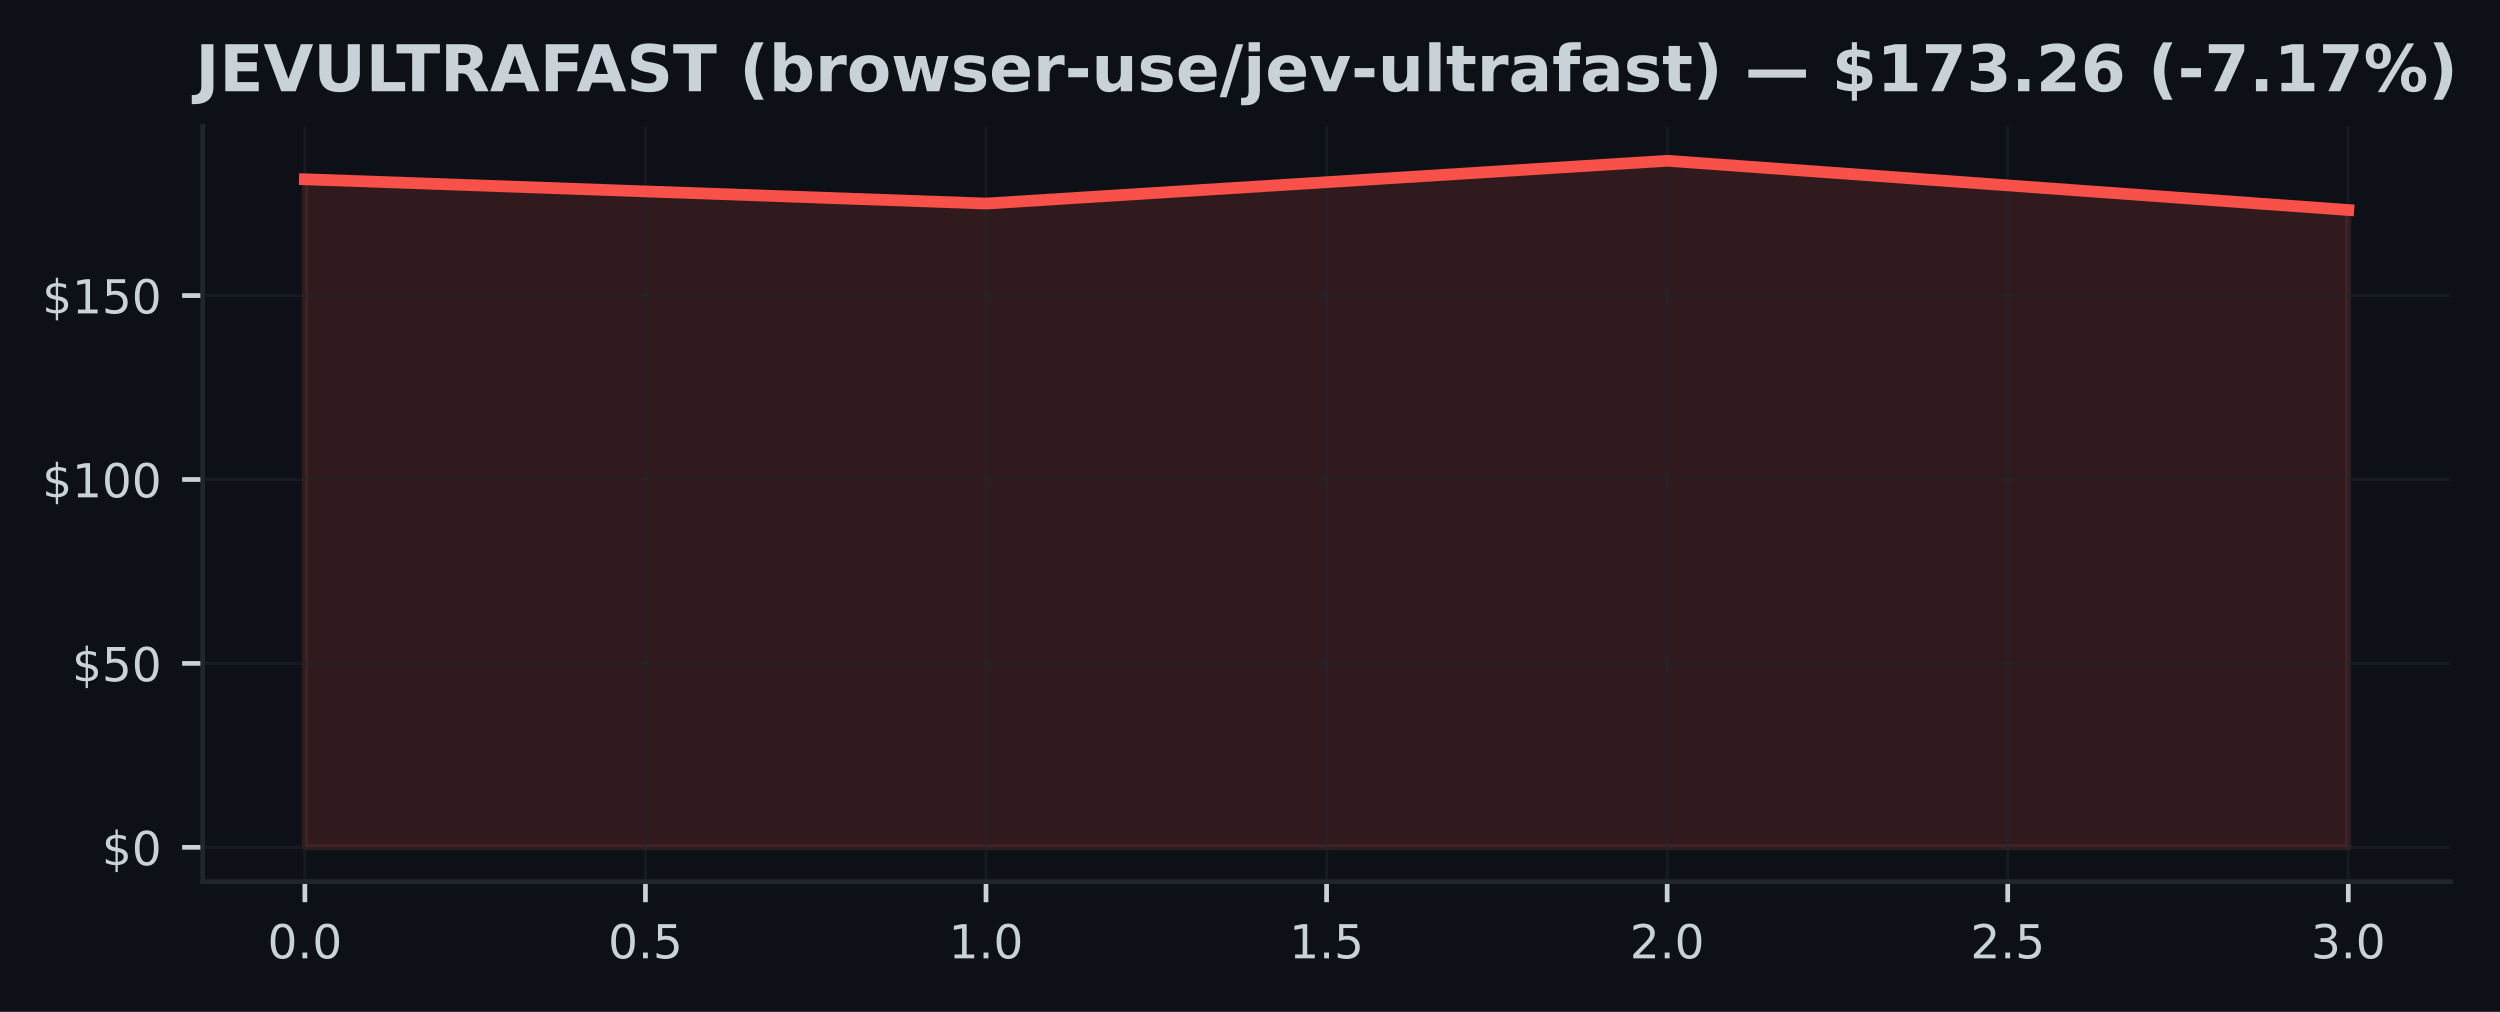
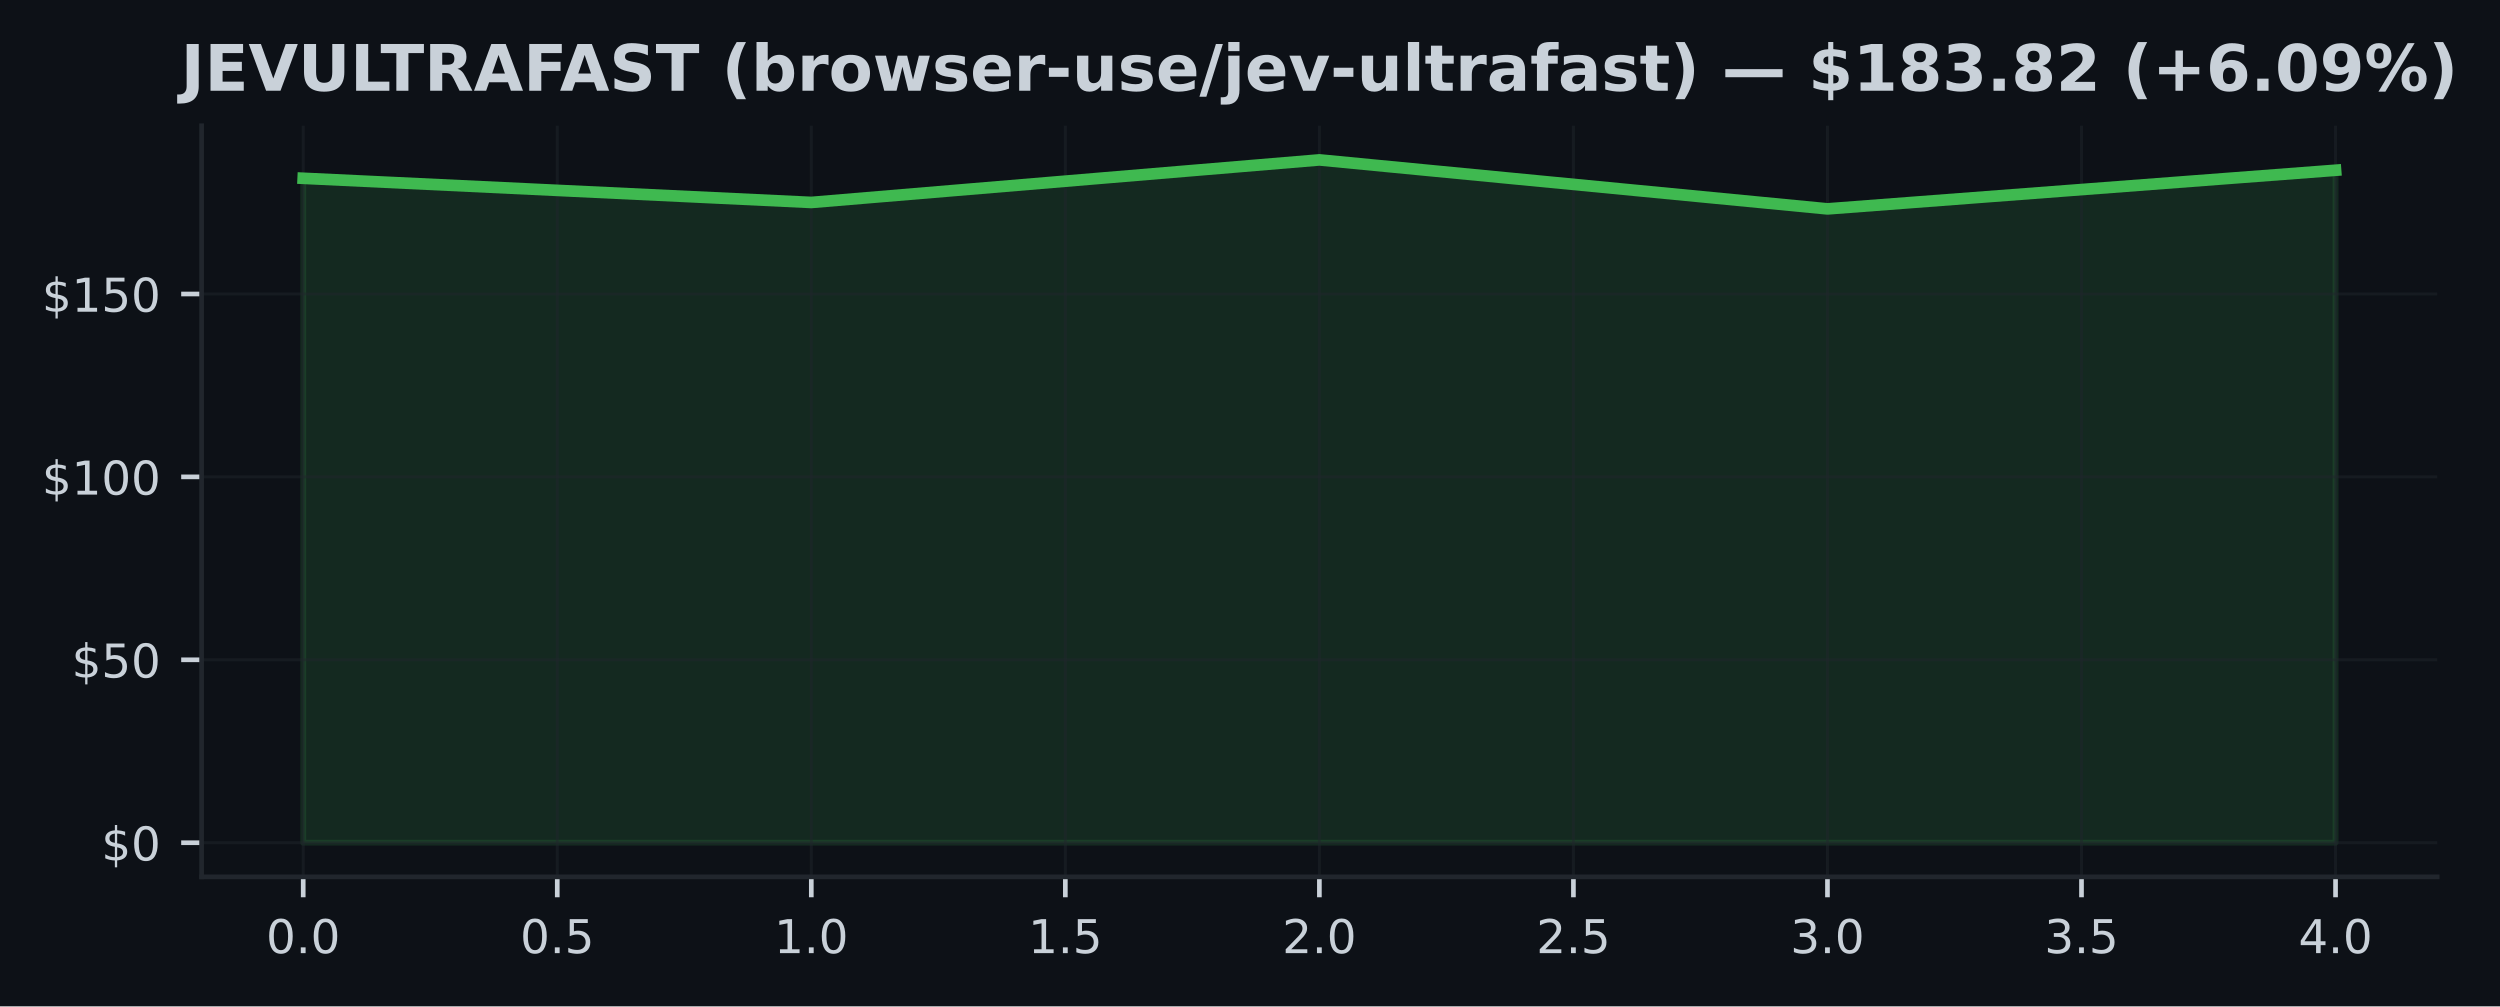
- <svg xmlns="http://www.w3.org/2000/svg" xmlns:xlink="http://www.w3.org/1999/xlink" width="426.246pt" height="172.518pt" viewBox="0 0 426.246 172.518" version="1.1">
+ <svg xmlns="http://www.w3.org/2000/svg" xmlns:xlink="http://www.w3.org/1999/xlink" width="428.572pt" height="172.518pt" viewBox="0 0 428.572 172.518" version="1.1">
  <defs>
    <style type="text/css">*{stroke-linejoin: round; stroke-linecap: butt}</style>
  </defs>
  <g id="figure_1">
    <g id="patch_1">
-       <path d="M 0 172.518  L 426.246 172.518  L 426.246 0  L 0 0  z " style="fill: #0d1117" />
+       <path d="M 0 172.518  L 428.572 172.518  L 428.572 0  L 0 0  z " style="fill: #0d1117" />
    </g>
    <g id="axes_1">
      <g id="patch_2">
        <path d="M 34.56 150.318  L 417.8 150.318  L 417.8 21.558  L 34.56 21.558  z " style="fill: #0d1117" />
      </g>
      <g id="FillBetweenPolyCollection_1">
        <defs>
-           <path id="m078312b87a" d="M 51.98 -28.053  L 51.98 -141.953  L 168.113 -137.814  L 284.247 -145.107  L 400.38 -136.71  L 400.38 -28.053  L 400.38 -28.053  L 284.247 -28.053  L 168.113 -28.053  L 51.98 -28.053  z " style="stroke: #f85149; stroke-opacity: 0.15" />
+           <path id="mf8132275a4" d="M 51.98 -28.053  L 51.98 -141.953  L 139.08 -137.814  L 226.18 -145.107  L 313.28 -136.71  L 400.38 -143.332  L 400.38 -28.053  L 400.38 -28.053  L 313.28 -28.053  L 226.18 -28.053  L 139.08 -28.053  L 51.98 -28.053  z " style="stroke: #3fb950; stroke-opacity: 0.15" />
        </defs>
-         <g clip-path="url(#p4acb61029a)">
-           <use xlink:href="#m078312b87a" x="0" y="172.518" style="fill: #f85149; fill-opacity: 0.15; stroke: #f85149; stroke-opacity: 0.15" />
+         <g clip-path="url(#p045db74031)">
+           <use xlink:href="#mf8132275a4" x="0" y="172.518" style="fill: #3fb950; fill-opacity: 0.15; stroke: #3fb950; stroke-opacity: 0.15" />
        </g>
      </g>
      <g id="matplotlib.axis_1">
        <g id="xtick_1">
          <g id="line2d_1">
-             <path d="M 51.98 150.318  L 51.98 21.558  " clip-path="url(#p4acb61029a)" style="fill: none; stroke: #21262d; stroke-opacity: 0.5; stroke-width: 0.5; stroke-linecap: square" />
+             <path d="M 51.98 150.318  L 51.98 21.558  " clip-path="url(#p045db74031)" style="fill: none; stroke: #21262d; stroke-opacity: 0.5; stroke-width: 0.5; stroke-linecap: square" />
          </g>
          <g id="line2d_2">
            <defs>
-               <path id="m4f671fb751" d="M 0 0  L 0 3.5  " style="stroke: #c9d1d9; stroke-width: 0.8" />
+               <path id="md56eec6a85" d="M 0 0  L 0 3.5  " style="stroke: #c9d1d9; stroke-width: 0.8" />
            </defs>
            <g>
-               <use xlink:href="#m4f671fb751" x="51.98" y="150.318" style="fill: #c9d1d9; stroke: #c9d1d9; stroke-width: 0.8" />
+               <use xlink:href="#md56eec6a85" x="51.98" y="150.318" style="fill: #c9d1d9; stroke: #c9d1d9; stroke-width: 0.8" />
            </g>
          </g>
          <g id="text_1">
            <g style="fill: #c9d1d9" transform="translate(45.61875 163.3964) scale(0.08 -0.08)">
              <defs>
                <path id="DejaVuSans-13" d="M 2034 4250  Q 1547 4250 1301 3770  Q 1056 3291 1056 2328  Q 1056 1369 1301 889  Q 1547 409 2034 409  Q 2525 409 2770 889  Q 3016 1369 3016 2328  Q 3016 3291 2770 3770  Q 2525 4250 2034 4250  z M 2034 4750  Q 2819 4750 3233 4129  Q 3647 3509 3647 2328  Q 3647 1150 3233 529  Q 2819 -91 2034 -91  Q 1250 -91 836 529  Q 422 1150 422 2328  Q 422 3509 836 4129  Q 1250 4750 2034 4750  z " transform="scale(0.015625)" />
                <path id="DejaVuSans-11" d="M 684 794  L 1344 794  L 1344 0  L 684 0  L 684 794  z " transform="scale(0.015625)" />
              </defs>
              <use xlink:href="#DejaVuSans-13" />
              <use xlink:href="#DejaVuSans-11" transform="translate(63.625 0)" />
              <use xlink:href="#DejaVuSans-13" transform="translate(95.40625 0)" />
            </g>
          </g>
        </g>
        <g id="xtick_2">
          <g id="line2d_3">
-             <path d="M 110.047 150.318  L 110.047 21.558  " clip-path="url(#p4acb61029a)" style="fill: none; stroke: #21262d; stroke-opacity: 0.5; stroke-width: 0.5; stroke-linecap: square" />
+             <path d="M 95.53 150.318  L 95.53 21.558  " clip-path="url(#p045db74031)" style="fill: none; stroke: #21262d; stroke-opacity: 0.5; stroke-width: 0.5; stroke-linecap: square" />
          </g>
          <g id="line2d_4">
            <g>
-               <use xlink:href="#m4f671fb751" x="110.047" y="150.318" style="fill: #c9d1d9; stroke: #c9d1d9; stroke-width: 0.8" />
+               <use xlink:href="#md56eec6a85" x="95.53" y="150.318" style="fill: #c9d1d9; stroke: #c9d1d9; stroke-width: 0.8" />
            </g>
          </g>
          <g id="text_2">
-             <g style="fill: #c9d1d9" transform="translate(103.6854 163.3964) scale(0.08 -0.08)">
+             <g style="fill: #c9d1d9" transform="translate(89.16875 163.3964) scale(0.08 -0.08)">
              <defs>
                <path id="DejaVuSans-18" d="M 691 4666  L 3169 4666  L 3169 4134  L 1269 4134  L 1269 2991  Q 1406 3038 1543 3061  Q 1681 3084 1819 3084  Q 2600 3084 3056 2656  Q 3513 2228 3513 1497  Q 3513 744 3044 326  Q 2575 -91 1722 -91  Q 1428 -91 1123 -41  Q 819 9 494 109  L 494 744  Q 775 591 1075 516  Q 1375 441 1709 441  Q 2250 441 2565 725  Q 2881 1009 2881 1497  Q 2881 1984 2565 2268  Q 2250 2553 1709 2553  Q 1456 2553 1204 2497  Q 953 2441 691 2322  L 691 4666  z " transform="scale(0.015625)" />
              </defs>
              <use xlink:href="#DejaVuSans-13" />
              <use xlink:href="#DejaVuSans-11" transform="translate(63.625 0)" />
              <use xlink:href="#DejaVuSans-18" transform="translate(95.40625 0)" />
            </g>
          </g>
        </g>
        <g id="xtick_3">
          <g id="line2d_5">
-             <path d="M 168.113 150.318  L 168.113 21.558  " clip-path="url(#p4acb61029a)" style="fill: none; stroke: #21262d; stroke-opacity: 0.5; stroke-width: 0.5; stroke-linecap: square" />
+             <path d="M 139.08 150.318  L 139.08 21.558  " clip-path="url(#p045db74031)" style="fill: none; stroke: #21262d; stroke-opacity: 0.5; stroke-width: 0.5; stroke-linecap: square" />
          </g>
          <g id="line2d_6">
            <g>
-               <use xlink:href="#m4f671fb751" x="168.113" y="150.318" style="fill: #c9d1d9; stroke: #c9d1d9; stroke-width: 0.8" />
+               <use xlink:href="#md56eec6a85" x="139.08" y="150.318" style="fill: #c9d1d9; stroke: #c9d1d9; stroke-width: 0.8" />
            </g>
          </g>
          <g id="text_3">
-             <g style="fill: #c9d1d9" transform="translate(161.7521 163.3964) scale(0.08 -0.08)">
+             <g style="fill: #c9d1d9" transform="translate(132.7188 163.3964) scale(0.08 -0.08)">
              <defs>
                <path id="DejaVuSans-14" d="M 794 531  L 1825 531  L 1825 4091  L 703 3866  L 703 4441  L 1819 4666  L 2450 4666  L 2450 531  L 3481 531  L 3481 0  L 794 0  L 794 531  z " transform="scale(0.015625)" />
              </defs>
              <use xlink:href="#DejaVuSans-14" />
              <use xlink:href="#DejaVuSans-11" transform="translate(63.625 0)" />
              <use xlink:href="#DejaVuSans-13" transform="translate(95.40625 0)" />
            </g>
          </g>
        </g>
        <g id="xtick_4">
          <g id="line2d_7">
-             <path d="M 226.18 150.318  L 226.18 21.558  " clip-path="url(#p4acb61029a)" style="fill: none; stroke: #21262d; stroke-opacity: 0.5; stroke-width: 0.5; stroke-linecap: square" />
+             <path d="M 182.63 150.318  L 182.63 21.558  " clip-path="url(#p045db74031)" style="fill: none; stroke: #21262d; stroke-opacity: 0.5; stroke-width: 0.5; stroke-linecap: square" />
          </g>
          <g id="line2d_8">
            <g>
-               <use xlink:href="#m4f671fb751" x="226.18" y="150.318" style="fill: #c9d1d9; stroke: #c9d1d9; stroke-width: 0.8" />
+               <use xlink:href="#md56eec6a85" x="182.63" y="150.318" style="fill: #c9d1d9; stroke: #c9d1d9; stroke-width: 0.8" />
            </g>
          </g>
          <g id="text_4">
-             <g style="fill: #c9d1d9" transform="translate(219.8187 163.3964) scale(0.08 -0.08)">
+             <g style="fill: #c9d1d9" transform="translate(176.2688 163.3964) scale(0.08 -0.08)">
              <use xlink:href="#DejaVuSans-14" />
              <use xlink:href="#DejaVuSans-11" transform="translate(63.625 0)" />
              <use xlink:href="#DejaVuSans-18" transform="translate(95.40625 0)" />
            </g>
          </g>
        </g>
        <g id="xtick_5">
          <g id="line2d_9">
-             <path d="M 284.247 150.318  L 284.247 21.558  " clip-path="url(#p4acb61029a)" style="fill: none; stroke: #21262d; stroke-opacity: 0.5; stroke-width: 0.5; stroke-linecap: square" />
+             <path d="M 226.18 150.318  L 226.18 21.558  " clip-path="url(#p045db74031)" style="fill: none; stroke: #21262d; stroke-opacity: 0.5; stroke-width: 0.5; stroke-linecap: square" />
          </g>
          <g id="line2d_10">
            <g>
-               <use xlink:href="#m4f671fb751" x="284.247" y="150.318" style="fill: #c9d1d9; stroke: #c9d1d9; stroke-width: 0.8" />
+               <use xlink:href="#md56eec6a85" x="226.18" y="150.318" style="fill: #c9d1d9; stroke: #c9d1d9; stroke-width: 0.8" />
            </g>
          </g>
          <g id="text_5">
-             <g style="fill: #c9d1d9" transform="translate(277.8854 163.3964) scale(0.08 -0.08)">
+             <g style="fill: #c9d1d9" transform="translate(219.8187 163.3964) scale(0.08 -0.08)">
              <defs>
                <path id="DejaVuSans-15" d="M 1228 531  L 3431 531  L 3431 0  L 469 0  L 469 531  Q 828 903 1448 1529  Q 2069 2156 2228 2338  Q 2531 2678 2651 2914  Q 2772 3150 2772 3378  Q 2772 3750 2511 3984  Q 2250 4219 1831 4219  Q 1534 4219 1204 4116  Q 875 4013 500 3803  L 500 4441  Q 881 4594 1212 4672  Q 1544 4750 1819 4750  Q 2544 4750 2975 4387  Q 3406 4025 3406 3419  Q 3406 3131 3298 2873  Q 3191 2616 2906 2266  Q 2828 2175 2409 1742  Q 1991 1309 1228 531  z " transform="scale(0.015625)" />
              </defs>
              <use xlink:href="#DejaVuSans-15" />
              <use xlink:href="#DejaVuSans-11" transform="translate(63.625 0)" />
              <use xlink:href="#DejaVuSans-13" transform="translate(95.40625 0)" />
            </g>
          </g>
        </g>
        <g id="xtick_6">
          <g id="line2d_11">
-             <path d="M 342.313 150.318  L 342.313 21.558  " clip-path="url(#p4acb61029a)" style="fill: none; stroke: #21262d; stroke-opacity: 0.5; stroke-width: 0.5; stroke-linecap: square" />
+             <path d="M 269.73 150.318  L 269.73 21.558  " clip-path="url(#p045db74031)" style="fill: none; stroke: #21262d; stroke-opacity: 0.5; stroke-width: 0.5; stroke-linecap: square" />
          </g>
          <g id="line2d_12">
            <g>
-               <use xlink:href="#m4f671fb751" x="342.313" y="150.318" style="fill: #c9d1d9; stroke: #c9d1d9; stroke-width: 0.8" />
+               <use xlink:href="#md56eec6a85" x="269.73" y="150.318" style="fill: #c9d1d9; stroke: #c9d1d9; stroke-width: 0.8" />
            </g>
          </g>
          <g id="text_6">
-             <g style="fill: #c9d1d9" transform="translate(335.9521 163.3964) scale(0.08 -0.08)">
+             <g style="fill: #c9d1d9" transform="translate(263.3687 163.3964) scale(0.08 -0.08)">
              <use xlink:href="#DejaVuSans-15" />
              <use xlink:href="#DejaVuSans-11" transform="translate(63.625 0)" />
              <use xlink:href="#DejaVuSans-18" transform="translate(95.40625 0)" />
            </g>
          </g>
        </g>
        <g id="xtick_7">
          <g id="line2d_13">
-             <path d="M 400.38 150.318  L 400.38 21.558  " clip-path="url(#p4acb61029a)" style="fill: none; stroke: #21262d; stroke-opacity: 0.5; stroke-width: 0.5; stroke-linecap: square" />
+             <path d="M 313.28 150.318  L 313.28 21.558  " clip-path="url(#p045db74031)" style="fill: none; stroke: #21262d; stroke-opacity: 0.5; stroke-width: 0.5; stroke-linecap: square" />
          </g>
          <g id="line2d_14">
            <g>
-               <use xlink:href="#m4f671fb751" x="400.38" y="150.318" style="fill: #c9d1d9; stroke: #c9d1d9; stroke-width: 0.8" />
+               <use xlink:href="#md56eec6a85" x="313.28" y="150.318" style="fill: #c9d1d9; stroke: #c9d1d9; stroke-width: 0.8" />
            </g>
          </g>
          <g id="text_7">
+             <g style="fill: #c9d1d9" transform="translate(306.9187 163.3964) scale(0.08 -0.08)">
+               <defs>
+                 <path id="DejaVuSans-16" d="M 2597 2516  Q 3050 2419 3304 2112  Q 3559 1806 3559 1356  Q 3559 666 3084 287  Q 2609 -91 1734 -91  Q 1441 -91 1130 -33  Q 819 25 488 141  L 488 750  Q 750 597 1062 519  Q 1375 441 1716 441  Q 2309 441 2620 675  Q 2931 909 2931 1356  Q 2931 1769 2642 2001  Q 2353 2234 1838 2234  L 1294 2234  L 1294 2753  L 1863 2753  Q 2328 2753 2575 2939  Q 2822 3125 2822 3475  Q 2822 3834 2567 4026  Q 2313 4219 1838 4219  Q 1578 4219 1281 4162  Q 984 4106 628 3988  L 628 4550  Q 988 4650 1302 4700  Q 1616 4750 1894 4750  Q 2613 4750 3031 4423  Q 3450 4097 3450 3541  Q 3450 3153 3228 2886  Q 3006 2619 2597 2516  z " transform="scale(0.015625)" />
+               </defs>
+               <use xlink:href="#DejaVuSans-16" />
+               <use xlink:href="#DejaVuSans-11" transform="translate(63.625 0)" />
+               <use xlink:href="#DejaVuSans-13" transform="translate(95.40625 0)" />
+             </g>
+           </g>
+         </g>
+         <g id="xtick_8">
+           <g id="line2d_15">
+             <path d="M 356.83 150.318  L 356.83 21.558  " clip-path="url(#p045db74031)" style="fill: none; stroke: #21262d; stroke-opacity: 0.5; stroke-width: 0.5; stroke-linecap: square" />
+           </g>
+           <g id="line2d_16">
+             <g>
+               <use xlink:href="#md56eec6a85" x="356.83" y="150.318" style="fill: #c9d1d9; stroke: #c9d1d9; stroke-width: 0.8" />
+             </g>
+           </g>
+           <g id="text_8">
+             <g style="fill: #c9d1d9" transform="translate(350.4688 163.3964) scale(0.08 -0.08)">
+               <use xlink:href="#DejaVuSans-16" />
+               <use xlink:href="#DejaVuSans-11" transform="translate(63.625 0)" />
+               <use xlink:href="#DejaVuSans-18" transform="translate(95.40625 0)" />
+             </g>
+           </g>
+         </g>
+         <g id="xtick_9">
+           <g id="line2d_17">
+             <path d="M 400.38 150.318  L 400.38 21.558  " clip-path="url(#p045db74031)" style="fill: none; stroke: #21262d; stroke-opacity: 0.5; stroke-width: 0.5; stroke-linecap: square" />
+           </g>
+           <g id="line2d_18">
+             <g>
+               <use xlink:href="#md56eec6a85" x="400.38" y="150.318" style="fill: #c9d1d9; stroke: #c9d1d9; stroke-width: 0.8" />
+             </g>
+           </g>
+           <g id="text_9">
            <g style="fill: #c9d1d9" transform="translate(394.0188 163.3964) scale(0.08 -0.08)">
              <defs>
-                 <path id="DejaVuSans-16" d="M 2597 2516  Q 3050 2419 3304 2112  Q 3559 1806 3559 1356  Q 3559 666 3084 287  Q 2609 -91 1734 -91  Q 1441 -91 1130 -33  Q 819 25 488 141  L 488 750  Q 750 597 1062 519  Q 1375 441 1716 441  Q 2309 441 2620 675  Q 2931 909 2931 1356  Q 2931 1769 2642 2001  Q 2353 2234 1838 2234  L 1294 2234  L 1294 2753  L 1863 2753  Q 2328 2753 2575 2939  Q 2822 3125 2822 3475  Q 2822 3834 2567 4026  Q 2313 4219 1838 4219  Q 1578 4219 1281 4162  Q 984 4106 628 3988  L 628 4550  Q 988 4650 1302 4700  Q 1616 4750 1894 4750  Q 2613 4750 3031 4423  Q 3450 4097 3450 3541  Q 3450 3153 3228 2886  Q 3006 2619 2597 2516  z " transform="scale(0.015625)" />
-               </defs>
-               <use xlink:href="#DejaVuSans-16" />
+                 <path id="DejaVuSans-17" d="M 2419 4116  L 825 1625  L 2419 1625  L 2419 4116  z M 2253 4666  L 3047 4666  L 3047 1625  L 3713 1625  L 3713 1100  L 3047 1100  L 3047 0  L 2419 0  L 2419 1100  L 313 1100  L 313 1709  L 2253 4666  z " transform="scale(0.015625)" />
+               </defs>
+               <use xlink:href="#DejaVuSans-17" />
              <use xlink:href="#DejaVuSans-11" transform="translate(63.625 0)" />
              <use xlink:href="#DejaVuSans-13" transform="translate(95.40625 0)" />
            </g>
          </g>
        </g>
      </g>
      <g id="matplotlib.axis_2">
        <g id="ytick_1">
-           <g id="line2d_15">
-             <path d="M 34.56 144.466  L 417.8 144.466  " clip-path="url(#p4acb61029a)" style="fill: none; stroke: #21262d; stroke-opacity: 0.5; stroke-width: 0.5; stroke-linecap: square" />
-           </g>
-           <g id="line2d_16">
+           <g id="line2d_19">
+             <path d="M 34.56 144.466  L 417.8 144.466  " clip-path="url(#p045db74031)" style="fill: none; stroke: #21262d; stroke-opacity: 0.5; stroke-width: 0.5; stroke-linecap: square" />
+           </g>
+           <g id="line2d_20">
            <defs>
-               <path id="m9758c89725" d="M 0 0  L -3.5 0  " style="stroke: #c9d1d9; stroke-width: 0.8" />
+               <path id="m44071bbd06" d="M 0 0  L -3.5 0  " style="stroke: #c9d1d9; stroke-width: 0.8" />
            </defs>
            <g>
-               <use xlink:href="#m9758c89725" x="34.56" y="144.466" style="fill: #c9d1d9; stroke: #c9d1d9; stroke-width: 0.8" />
-             </g>
-           </g>
-           <g id="text_8">
+               <use xlink:href="#m44071bbd06" x="34.56" y="144.466" style="fill: #c9d1d9; stroke: #c9d1d9; stroke-width: 0.8" />
+             </g>
+           </g>
+           <g id="text_10">
            <g style="fill: #c9d1d9" transform="translate(17.38 147.5049) scale(0.08 -0.08)">
              <defs>
                <path id="DejaVuSans-7" d="M 2163 -941  L 1850 -941  L 1847 0  Q 1519 6 1191 76  Q 863 147 531 288  L 531 850  Q 850 650 1176 548  Q 1503 447 1850 444  L 1850 1869  Q 1159 1981 845 2250  Q 531 2519 531 2988  Q 531 3497 872 3790  Q 1213 4084 1850 4128  L 1850 4863  L 2163 4863  L 2163 4138  Q 2453 4125 2725 4076  Q 2997 4028 3256 3944  L 3256 3397  Q 2997 3528 2723 3600  Q 2450 3672 2163 3684  L 2163 2350  Q 2872 2241 3206 1959  Q 3541 1678 3541 1191  Q 3541 663 3186 358  Q 2831 53 2163 6  L 2163 -941  z M 1850 2406  L 1850 3688  Q 1488 3647 1297 3481  Q 1106 3316 1106 3041  Q 1106 2772 1282 2622  Q 1459 2472 1850 2406  z M 2163 1806  L 2163 453  Q 2559 506 2761 678  Q 2963 850 2963 1131  Q 2963 1406 2770 1568  Q 2578 1731 2163 1806  z " transform="scale(0.015625)" />
              </defs>
              <use xlink:href="#DejaVuSans-7" />
              <use xlink:href="#DejaVuSans-13" transform="translate(63.625 0)" />
            </g>
          </g>
        </g>
        <g id="ytick_2">
-           <g id="line2d_17">
-             <path d="M 34.56 113.109  L 417.8 113.109  " clip-path="url(#p4acb61029a)" style="fill: none; stroke: #21262d; stroke-opacity: 0.5; stroke-width: 0.5; stroke-linecap: square" />
-           </g>
-           <g id="line2d_18">
-             <g>
-               <use xlink:href="#m9758c89725" x="34.56" y="113.109" style="fill: #c9d1d9; stroke: #c9d1d9; stroke-width: 0.8" />
-             </g>
-           </g>
-           <g id="text_9">
+           <g id="line2d_21">
+             <path d="M 34.56 113.109  L 417.8 113.109  " clip-path="url(#p045db74031)" style="fill: none; stroke: #21262d; stroke-opacity: 0.5; stroke-width: 0.5; stroke-linecap: square" />
+           </g>
+           <g id="line2d_22">
+             <g>
+               <use xlink:href="#m44071bbd06" x="34.56" y="113.109" style="fill: #c9d1d9; stroke: #c9d1d9; stroke-width: 0.8" />
+             </g>
+           </g>
+           <g id="text_11">
            <g style="fill: #c9d1d9" transform="translate(12.29 116.1482) scale(0.08 -0.08)">
              <use xlink:href="#DejaVuSans-7" />
              <use xlink:href="#DejaVuSans-18" transform="translate(63.625 0)" />
              <use xlink:href="#DejaVuSans-13" transform="translate(127.25 0)" />
            </g>
          </g>
        </g>
        <g id="ytick_3">
-           <g id="line2d_19">
-             <path d="M 34.56 81.752  L 417.8 81.752  " clip-path="url(#p4acb61029a)" style="fill: none; stroke: #21262d; stroke-opacity: 0.5; stroke-width: 0.5; stroke-linecap: square" />
-           </g>
-           <g id="line2d_20">
-             <g>
-               <use xlink:href="#m9758c89725" x="34.56" y="81.752" style="fill: #c9d1d9; stroke: #c9d1d9; stroke-width: 0.8" />
-             </g>
-           </g>
-           <g id="text_10">
+           <g id="line2d_23">
+             <path d="M 34.56 81.752  L 417.8 81.752  " clip-path="url(#p045db74031)" style="fill: none; stroke: #21262d; stroke-opacity: 0.5; stroke-width: 0.5; stroke-linecap: square" />
+           </g>
+           <g id="line2d_24">
+             <g>
+               <use xlink:href="#m44071bbd06" x="34.56" y="81.752" style="fill: #c9d1d9; stroke: #c9d1d9; stroke-width: 0.8" />
+             </g>
+           </g>
+           <g id="text_12">
            <g style="fill: #c9d1d9" transform="translate(7.2 84.79154) scale(0.08 -0.08)">
              <use xlink:href="#DejaVuSans-7" />
              <use xlink:href="#DejaVuSans-14" transform="translate(63.625 0)" />
              <use xlink:href="#DejaVuSans-13" transform="translate(127.25 0)" />
              <use xlink:href="#DejaVuSans-13" transform="translate(190.875 0)" />
            </g>
          </g>
        </g>
        <g id="ytick_4">
-           <g id="line2d_21">
-             <path d="M 34.56 50.395  L 417.8 50.395  " clip-path="url(#p4acb61029a)" style="fill: none; stroke: #21262d; stroke-opacity: 0.5; stroke-width: 0.5; stroke-linecap: square" />
-           </g>
-           <g id="line2d_22">
-             <g>
-               <use xlink:href="#m9758c89725" x="34.56" y="50.395" style="fill: #c9d1d9; stroke: #c9d1d9; stroke-width: 0.8" />
-             </g>
-           </g>
-           <g id="text_11">
+           <g id="line2d_25">
+             <path d="M 34.56 50.395  L 417.8 50.395  " clip-path="url(#p045db74031)" style="fill: none; stroke: #21262d; stroke-opacity: 0.5; stroke-width: 0.5; stroke-linecap: square" />
+           </g>
+           <g id="line2d_26">
+             <g>
+               <use xlink:href="#m44071bbd06" x="34.56" y="50.395" style="fill: #c9d1d9; stroke: #c9d1d9; stroke-width: 0.8" />
+             </g>
+           </g>
+           <g id="text_13">
            <g style="fill: #c9d1d9" transform="translate(7.2 53.43484) scale(0.08 -0.08)">
              <use xlink:href="#DejaVuSans-7" />
              <use xlink:href="#DejaVuSans-14" transform="translate(63.625 0)" />
              <use xlink:href="#DejaVuSans-18" transform="translate(127.25 0)" />
              <use xlink:href="#DejaVuSans-13" transform="translate(190.875 0)" />
            </g>
          </g>
        </g>
      </g>
-       <g id="line2d_23">
-         <path d="M 51.98 30.565  L 168.113 34.705  L 284.247 27.411  L 400.38 35.808  " clip-path="url(#p4acb61029a)" style="fill: none; stroke: #f85149; stroke-width: 2; stroke-linecap: square" />
+       <g id="line2d_27">
+         <path d="M 51.98 30.565  L 139.08 34.705  L 226.18 27.411  L 313.28 35.808  L 400.38 29.186  " clip-path="url(#p045db74031)" style="fill: none; stroke: #3fb950; stroke-width: 2; stroke-linecap: square" />
      </g>
      <g id="patch_3">
        <path d="M 34.56 150.318  L 34.56 21.558  " style="fill: none; stroke: #21262d; stroke-width: 0.8; stroke-linejoin: miter; stroke-linecap: square" />
      </g>
      <g id="patch_4">
        <path d="M 34.56 150.318  L 417.8 150.318  " style="fill: none; stroke: #21262d; stroke-width: 0.8; stroke-linejoin: miter; stroke-linecap: square" />
      </g>
-       <g id="text_12">
-         <g style="fill: #c9d1d9" transform="translate(33.31391 15.55828) scale(0.11 -0.11)">
+       <g id="text_14">
+         <g style="fill: #c9d1d9" transform="translate(30.98758 15.55828) scale(0.11 -0.11)">
          <defs>
            <path id="DejaVuSans-Bold-2d" d="M 588 4666  L 1791 4666  L 1791 453  Q 1791 -419 1317 -850  Q 844 -1281 -116 -1281  L -359 -1281  L -359 -372  L -172 -372  Q 203 -372 395 -162  Q 588 47 588 453  L 588 4666  z " transform="scale(0.015625)" />
            <path id="DejaVuSans-Bold-28" d="M 588 4666  L 3834 4666  L 3834 3756  L 1791 3756  L 1791 2888  L 3713 2888  L 3713 1978  L 1791 1978  L 1791 909  L 3903 909  L 3903 0  L 588 0  L 588 4666  z " transform="scale(0.015625)" />
            <path id="DejaVuSans-Bold-39" d="M 31 4666  L 1241 4666  L 2478 1222  L 3713 4666  L 4922 4666  L 3194 0  L 1759 0  L 31 4666  z " transform="scale(0.015625)" />
            <path id="DejaVuSans-Bold-38" d="M 588 4666  L 1791 4666  L 1791 1869  Q 1791 1291 1980 1042  Q 2169 794 2597 794  Q 3028 794 3217 1042  Q 3406 1291 3406 1869  L 3406 4666  L 4609 4666  L 4609 1869  Q 4609 878 4112 393  Q 3616 -91 2597 -91  Q 1581 -91 1084 393  Q 588 878 588 1869  L 588 4666  z " transform="scale(0.015625)" />
            <path id="DejaVuSans-Bold-2f" d="M 588 4666  L 1791 4666  L 1791 909  L 3903 909  L 3903 0  L 588 0  L 588 4666  z " transform="scale(0.015625)" />
            <path id="DejaVuSans-Bold-37" d="M 31 4666  L 4331 4666  L 4331 3756  L 2784 3756  L 2784 0  L 1581 0  L 1581 3756  L 31 3756  L 31 4666  z " transform="scale(0.015625)" />
            <path id="DejaVuSans-Bold-35" d="M 2297 2597  Q 2675 2597 2839 2737  Q 3003 2878 3003 3200  Q 3003 3519 2839 3656  Q 2675 3794 2297 3794  L 1791 3794  L 1791 2597  L 2297 2597  z M 1791 1766  L 1791 0  L 588 0  L 588 4666  L 2425 4666  Q 3347 4666 3776 4356  Q 4206 4047 4206 3378  Q 4206 2916 3982 2619  Q 3759 2322 3309 2181  Q 3556 2125 3751 1926  Q 3947 1728 4147 1325  L 4800 0  L 3519 0  L 2950 1159  Q 2778 1509 2601 1637  Q 2425 1766 2131 1766  L 1791 1766  z " transform="scale(0.015625)" />
            <path id="DejaVuSans-Bold-24" d="M 3419 850  L 1538 850  L 1241 0  L 31 0  L 1759 4666  L 3194 4666  L 4922 0  L 3713 0  L 3419 850  z M 1838 1716  L 3116 1716  L 2478 3572  L 1838 1716  z " transform="scale(0.015625)" />
            <path id="DejaVuSans-Bold-29" d="M 588 4666  L 3834 4666  L 3834 3756  L 1791 3756  L 1791 2888  L 3713 2888  L 3713 1978  L 1791 1978  L 1791 0  L 588 0  L 588 4666  z " transform="scale(0.015625)" />
            <path id="DejaVuSans-Bold-36" d="M 3834 4519  L 3834 3531  Q 3450 3703 3084 3790  Q 2719 3878 2394 3878  Q 1963 3878 1756 3759  Q 1550 3641 1550 3391  Q 1550 3203 1689 3098  Q 1828 2994 2194 2919  L 2706 2816  Q 3484 2659 3812 2340  Q 4141 2022 4141 1434  Q 4141 663 3683 286  Q 3225 -91 2284 -91  Q 1841 -91 1394 -6  Q 947 78 500 244  L 500 1259  Q 947 1022 1364 901  Q 1781 781 2169 781  Q 2563 781 2772 912  Q 2981 1044 2981 1288  Q 2981 1506 2839 1625  Q 2697 1744 2272 1838  L 1806 1941  Q 1106 2091 782 2419  Q 459 2747 459 3303  Q 459 4000 909 4375  Q 1359 4750 2203 4750  Q 2588 4750 2994 4692  Q 3400 4634 3834 4519  z " transform="scale(0.015625)" />
            <path id="DejaVuSans-Bold-3" transform="scale(0.015625)" />
            <path id="DejaVuSans-Bold-b" d="M 2413 -844  L 1484 -844  Q 1006 -72 778 623  Q 550 1319 550 2003  Q 550 2688 779 3389  Q 1009 4091 1484 4856  L 2413 4856  Q 2013 4116 1813 3408  Q 1613 2700 1613 2009  Q 1613 1319 1811 609  Q 2009 -100 2413 -844  z " transform="scale(0.015625)" />
            <path id="DejaVuSans-Bold-45" d="M 2400 722  Q 2759 722 2948 984  Q 3138 1247 3138 1747  Q 3138 2247 2948 2509  Q 2759 2772 2400 2772  Q 2041 2772 1848 2508  Q 1656 2244 1656 1747  Q 1656 1250 1848 986  Q 2041 722 2400 722  z M 1656 2988  Q 1888 3294 2169 3439  Q 2450 3584 2816 3584  Q 3463 3584 3878 3070  Q 4294 2556 4294 1747  Q 4294 938 3878 423  Q 3463 -91 2816 -91  Q 2450 -91 2169 54  Q 1888 200 1656 506  L 1656 0  L 538 0  L 538 4863  L 1656 4863  L 1656 2988  z " transform="scale(0.015625)" />
            <path id="DejaVuSans-Bold-55" d="M 3138 2547  Q 2991 2616 2845 2648  Q 2700 2681 2553 2681  Q 2122 2681 1889 2404  Q 1656 2128 1656 1613  L 1656 0  L 538 0  L 538 3500  L 1656 3500  L 1656 2925  Q 1872 3269 2151 3426  Q 2431 3584 2822 3584  Q 2878 3584 2943 3579  Q 3009 3575 3134 3559  L 3138 2547  z " transform="scale(0.015625)" />
            <path id="DejaVuSans-Bold-52" d="M 2203 2784  Q 1831 2784 1636 2517  Q 1441 2250 1441 1747  Q 1441 1244 1636 976  Q 1831 709 2203 709  Q 2569 709 2762 976  Q 2956 1244 2956 1747  Q 2956 2250 2762 2517  Q 2569 2784 2203 2784  z M 2203 3584  Q 3106 3584 3614 3096  Q 4122 2609 4122 1747  Q 4122 884 3614 396  Q 3106 -91 2203 -91  Q 1297 -91 786 396  Q 275 884 275 1747  Q 275 2609 786 3096  Q 1297 3584 2203 3584  z " transform="scale(0.015625)" />
            <path id="DejaVuSans-Bold-5a" d="M 225 3500  L 1313 3500  L 1900 1088  L 2491 3500  L 3425 3500  L 4013 1113  L 4603 3500  L 5691 3500  L 4769 0  L 3547 0  L 2956 2406  L 2369 0  L 1147 0  L 225 3500  z " transform="scale(0.015625)" />
            <path id="DejaVuSans-Bold-56" d="M 3272 3391  L 3272 2541  Q 2913 2691 2578 2766  Q 2244 2841 1947 2841  Q 1628 2841 1473 2761  Q 1319 2681 1319 2516  Q 1319 2381 1436 2309  Q 1553 2238 1856 2203  L 2053 2175  Q 2913 2066 3209 1816  Q 3506 1566 3506 1031  Q 3506 472 3093 190  Q 2681 -91 1863 -91  Q 1516 -91 1145 -36  Q 775 19 384 128  L 384 978  Q 719 816 1070 734  Q 1422 653 1784 653  Q 2113 653 2278 743  Q 2444 834 2444 1013  Q 2444 1163 2330 1236  Q 2216 1309 1875 1350  L 1678 1375  Q 931 1469 631 1722  Q 331 1975 331 2491  Q 331 3047 712 3315  Q 1094 3584 1881 3584  Q 2191 3584 2531 3537  Q 2872 3491 3272 3391  z " transform="scale(0.015625)" />
            <path id="DejaVuSans-Bold-48" d="M 4031 1759  L 4031 1441  L 1416 1441  Q 1456 1047 1700 850  Q 1944 653 2381 653  Q 2734 653 3104 758  Q 3475 863 3866 1075  L 3866 213  Q 3469 63 3072 -14  Q 2675 -91 2278 -91  Q 1328 -91 801 392  Q 275 875 275 1747  Q 275 2603 792 3093  Q 1309 3584 2216 3584  Q 3041 3584 3536 3087  Q 4031 2591 4031 1759  z M 2881 2131  Q 2881 2450 2695 2645  Q 2509 2841 2209 2841  Q 1884 2841 1681 2658  Q 1478 2475 1428 2131  L 2881 2131  z " transform="scale(0.015625)" />
            <path id="DejaVuSans-Bold-10" d="M 347 2297  L 2309 2297  L 2309 1388  L 347 1388  L 347 2297  z " transform="scale(0.015625)" />
            <path id="DejaVuSans-Bold-58" d="M 500 1363  L 500 3500  L 1625 3500  L 1625 3150  Q 1625 2866 1622 2436  Q 1619 2006 1619 1863  Q 1619 1441 1641 1255  Q 1663 1069 1716 984  Q 1784 875 1895 815  Q 2006 756 2150 756  Q 2500 756 2700 1025  Q 2900 1294 2900 1772  L 2900 3500  L 4019 3500  L 4019 0  L 2900 0  L 2900 506  Q 2647 200 2364 54  Q 2081 -91 1741 -91  Q 1134 -91 817 281  Q 500 653 500 1363  z " transform="scale(0.015625)" />
            <path id="DejaVuSans-Bold-12" d="M 1644 4666  L 2338 4666  L 691 -594  L 0 -594  L 1644 4666  z " transform="scale(0.015625)" />
            <path id="DejaVuSans-Bold-4d" d="M 538 3500  L 1656 3500  L 1656 63  Q 1656 -641 1318 -1011  Q 981 -1381 341 -1381  L -213 -1381  L -213 -647  L -19 -647  Q 300 -647 419 -503  Q 538 -359 538 63  L 538 3500  z M 538 4863  L 1656 4863  L 1656 3950  L 538 3950  L 538 4863  z " transform="scale(0.015625)" />
            <path id="DejaVuSans-Bold-59" d="M 97 3500  L 1216 3500  L 2088 1081  L 2956 3500  L 4078 3500  L 2700 0  L 1472 0  L 97 3500  z " transform="scale(0.015625)" />
            <path id="DejaVuSans-Bold-4f" d="M 538 4863  L 1656 4863  L 1656 0  L 538 0  L 538 4863  z " transform="scale(0.015625)" />
            <path id="DejaVuSans-Bold-57" d="M 1759 4494  L 1759 3500  L 2913 3500  L 2913 2700  L 1759 2700  L 1759 1216  Q 1759 972 1856 886  Q 1953 800 2241 800  L 2816 800  L 2816 0  L 1856 0  Q 1194 0 917 276  Q 641 553 641 1216  L 641 2700  L 84 2700  L 84 3500  L 641 3500  L 641 4494  L 1759 4494  z " transform="scale(0.015625)" />
            <path id="DejaVuSans-Bold-44" d="M 2106 1575  Q 1756 1575 1579 1456  Q 1403 1338 1403 1106  Q 1403 894 1545 773  Q 1688 653 1941 653  Q 2256 653 2472 879  Q 2688 1106 2688 1447  L 2688 1575  L 2106 1575  z M 3816 1997  L 3816 0  L 2688 0  L 2688 519  Q 2463 200 2181 54  Q 1900 -91 1497 -91  Q 953 -91 614 226  Q 275 544 275 1050  Q 275 1666 698 1953  Q 1122 2241 2028 2241  L 2688 2241  L 2688 2328  Q 2688 2594 2478 2717  Q 2269 2841 1825 2841  Q 1466 2841 1156 2769  Q 847 2697 581 2553  L 581 3406  Q 941 3494 1303 3539  Q 1666 3584 2028 3584  Q 2975 3584 3395 3211  Q 3816 2838 3816 1997  z " transform="scale(0.015625)" />
            <path id="DejaVuSans-Bold-49" d="M 2841 4863  L 2841 4128  L 2222 4128  Q 1984 4128 1890 4042  Q 1797 3956 1797 3744  L 1797 3500  L 2753 3500  L 2753 2700  L 1797 2700  L 1797 0  L 678 0  L 678 2700  L 122 2700  L 122 3500  L 678 3500  L 678 3744  Q 678 4316 997 4589  Q 1316 4863 1984 4863  L 2841 4863  z " transform="scale(0.015625)" />
            <path id="DejaVuSans-Bold-c" d="M 513 -844  Q 913 -100 1113 609  Q 1313 1319 1313 2009  Q 1313 2700 1113 3408  Q 913 4116 513 4856  L 1441 4856  Q 1916 4091 2145 3389  Q 2375 2688 2375 2003  Q 2375 1319 2147 623  Q 1919 -72 1441 -844  L 513 -844  z " transform="scale(0.015625)" />
            <path id="DejaVuSans-Bold-af6" d="M 344 2156  L 6056 2156  L 6056 1350  L 344 1350  L 344 2156  z " transform="scale(0.015625)" />
            <path id="DejaVuSans-Bold-7" d="M 2484 -941  L 1978 -941  L 1975 0  Q 1584 16 1218 87  Q 853 159 506 288  L 506 1106  Q 866 922 1233 823  Q 1600 725 1978 713  L 1978 1684  L 1875 1703  Q 1128 1834 814 2115  Q 500 2397 500 2925  Q 500 3484 883 3798  Q 1266 4113 1975 4141  L 1978 4863  L 2484 4863  L 2484 4153  Q 2797 4128 3109 4075  Q 3422 4022 3738 3938  L 3738 3144  Q 3425 3275 3112 3348  Q 2800 3422 2484 3438  L 2484 2541  L 2584 2522  Q 3378 2397 3698 2105  Q 4019 1813 4019 1241  Q 4019 666 3637 358  Q 3256 50 2484 6  L 2484 -941  z M 1978 2613  L 1978 3428  Q 1756 3416 1623 3308  Q 1491 3200 1491 3034  Q 1491 2850 1612 2745  Q 1734 2641 1978 2613  z M 2484 1594  L 2484 725  Q 2756 728 2892 831  Q 3028 934 3028 1141  Q 3028 1353 2903 1458  Q 2778 1563 2484 1594  z " transform="scale(0.015625)" />
            <path id="DejaVuSans-Bold-14" d="M 750 831  L 1813 831  L 1813 3847  L 722 3622  L 722 4441  L 1806 4666  L 2950 4666  L 2950 831  L 4013 831  L 4013 0  L 750 0  L 750 831  z " transform="scale(0.015625)" />
-             <path id="DejaVuSans-Bold-1a" d="M 428 4666  L 3944 4666  L 3944 3988  L 2125 0  L 953 0  L 2675 3781  L 428 3781  L 428 4666  z " transform="scale(0.015625)" />
+             <path id="DejaVuSans-Bold-1b" d="M 2228 2088  Q 1891 2088 1709 1903  Q 1528 1719 1528 1375  Q 1528 1031 1709 848  Q 1891 666 2228 666  Q 2563 666 2741 848  Q 2919 1031 2919 1375  Q 2919 1722 2741 1905  Q 2563 2088 2228 2088  z M 1350 2484  Q 925 2613 709 2878  Q 494 3144 494 3541  Q 494 4131 934 4440  Q 1375 4750 2228 4750  Q 3075 4750 3515 4442  Q 3956 4134 3956 3541  Q 3956 3144 3739 2878  Q 3522 2613 3097 2484  Q 3572 2353 3814 2058  Q 4056 1763 4056 1313  Q 4056 619 3595 264  Q 3134 -91 2228 -91  Q 1319 -91 855 264  Q 391 619 391 1313  Q 391 1763 633 2058  Q 875 2353 1350 2484  z M 1631 3419  Q 1631 3141 1786 2991  Q 1941 2841 2228 2841  Q 2509 2841 2662 2991  Q 2816 3141 2816 3419  Q 2816 3697 2662 3845  Q 2509 3994 2228 3994  Q 1941 3994 1786 3844  Q 1631 3694 1631 3419  z " transform="scale(0.015625)" />
            <path id="DejaVuSans-Bold-16" d="M 2981 2516  Q 3453 2394 3698 2092  Q 3944 1791 3944 1325  Q 3944 631 3412 270  Q 2881 -91 1863 -91  Q 1503 -91 1142 -33  Q 781 25 428 141  L 428 1069  Q 766 900 1098 814  Q 1431 728 1753 728  Q 2231 728 2486 893  Q 2741 1059 2741 1369  Q 2741 1688 2480 1852  Q 2219 2016 1709 2016  L 1228 2016  L 1228 2791  L 1734 2791  Q 2188 2791 2409 2933  Q 2631 3075 2631 3366  Q 2631 3634 2415 3781  Q 2200 3928 1806 3928  Q 1516 3928 1219 3862  Q 922 3797 628 3669  L 628 4550  Q 984 4650 1334 4700  Q 1684 4750 2022 4750  Q 2931 4750 3382 4451  Q 3834 4153 3834 3553  Q 3834 3144 3618 2883  Q 3403 2622 2981 2516  z " transform="scale(0.015625)" />
            <path id="DejaVuSans-Bold-11" d="M 653 1209  L 1778 1209  L 1778 0  L 653 0  L 653 1209  z " transform="scale(0.015625)" />
            <path id="DejaVuSans-Bold-15" d="M 1844 884  L 3897 884  L 3897 0  L 506 0  L 506 884  L 2209 2388  Q 2438 2594 2547 2791  Q 2656 2988 2656 3200  Q 2656 3528 2436 3728  Q 2216 3928 1850 3928  Q 1569 3928 1234 3808  Q 900 3688 519 3450  L 519 4475  Q 925 4609 1322 4679  Q 1719 4750 2100 4750  Q 2938 4750 3402 4381  Q 3866 4013 3866 3353  Q 3866 2972 3669 2642  Q 3472 2313 2841 1759  L 1844 884  z " transform="scale(0.015625)" />
+             <path id="DejaVuSans-Bold-e" d="M 3053 4013  L 3053 2375  L 4684 2375  L 4684 1638  L 3053 1638  L 3053 0  L 2309 0  L 2309 1638  L 678 1638  L 678 2375  L 2309 2375  L 2309 4013  L 3053 4013  z " transform="scale(0.015625)" />
            <path id="DejaVuSans-Bold-19" d="M 2316 2303  Q 2000 2303 1842 2098  Q 1684 1894 1684 1484  Q 1684 1075 1842 870  Q 2000 666 2316 666  Q 2634 666 2792 870  Q 2950 1075 2950 1484  Q 2950 1894 2792 2098  Q 2634 2303 2316 2303  z M 3803 4544  L 3803 3681  Q 3506 3822 3243 3889  Q 2981 3956 2731 3956  Q 2194 3956 1894 3657  Q 1594 3359 1544 2772  Q 1750 2925 1990 3001  Q 2231 3078 2516 3078  Q 3231 3078 3670 2659  Q 4109 2241 4109 1563  Q 4109 813 3618 361  Q 3128 -91 2303 -91  Q 1394 -91 895 523  Q 397 1138 397 2266  Q 397 3422 980 4083  Q 1563 4744 2578 4744  Q 2900 4744 3203 4694  Q 3506 4644 3803 4544  z " transform="scale(0.015625)" />
+             <path id="DejaVuSans-Bold-13" d="M 2944 2338  Q 2944 3213 2780 3570  Q 2616 3928 2228 3928  Q 1841 3928 1675 3570  Q 1509 3213 1509 2338  Q 1509 1453 1675 1090  Q 1841 728 2228 728  Q 2613 728 2778 1090  Q 2944 1453 2944 2338  z M 4147 2328  Q 4147 1169 3647 539  Q 3147 -91 2228 -91  Q 1306 -91 806 539  Q 306 1169 306 2328  Q 306 3491 806 4120  Q 1306 4750 2228 4750  Q 3147 4750 3647 4120  Q 4147 3491 4147 2328  z " transform="scale(0.015625)" />
+             <path id="DejaVuSans-Bold-1c" d="M 641 103  L 641 966  Q 928 831 1190 764  Q 1453 697 1709 697  Q 2247 697 2547 995  Q 2847 1294 2900 1881  Q 2688 1725 2447 1647  Q 2206 1569 1925 1569  Q 1209 1569 770 1986  Q 331 2403 331 3084  Q 331 3838 820 4291  Q 1309 4744 2131 4744  Q 3044 4744 3544 4128  Q 4044 3513 4044 2388  Q 4044 1231 3459 570  Q 2875 -91 1856 -91  Q 1528 -91 1228 -42  Q 928 6 641 103  z M 2125 2350  Q 2441 2350 2600 2554  Q 2759 2759 2759 3169  Q 2759 3575 2600 3781  Q 2441 3988 2125 3988  Q 1809 3988 1650 3781  Q 1491 3575 1491 3169  Q 1491 2759 1650 2554  Q 1809 2350 2125 2350  z " transform="scale(0.015625)" />
            <path id="DejaVuSans-Bold-8" d="M 4959 1925  Q 4738 1925 4616 1733  Q 4494 1541 4494 1184  Q 4494 825 4614 633  Q 4734 441 4959 441  Q 5184 441 5303 633  Q 5422 825 5422 1184  Q 5422 1541 5301 1733  Q 5181 1925 4959 1925  z M 4959 2450  Q 5541 2450 5875 2112  Q 6209 1775 6209 1184  Q 6209 594 5875 251  Q 5541 -91 4959 -91  Q 4378 -91 4042 251  Q 3706 594 3706 1184  Q 3706 1772 4042 2111  Q 4378 2450 4959 2450  z M 2094 -91  L 1403 -91  L 4319 4750  L 5013 4750  L 2094 -91  z M 1453 4750  Q 2034 4750 2367 4411  Q 2700 4072 2700 3481  Q 2700 2891 2367 2550  Q 2034 2209 1453 2209  Q 872 2209 539 2550  Q 206 2891 206 3481  Q 206 4072 539 4411  Q 872 4750 1453 4750  z M 1453 4225  Q 1228 4225 1106 4031  Q 984 3838 984 3481  Q 984 3122 1106 2926  Q 1228 2731 1453 2731  Q 1678 2731 1798 2926  Q 1919 3122 1919 3481  Q 1919 3838 1797 4031  Q 1675 4225 1453 4225  z " transform="scale(0.015625)" />
          </defs>
          <use xlink:href="#DejaVuSans-Bold-2d" />
          <use xlink:href="#DejaVuSans-Bold-28" transform="translate(37.20312 0)" />
          <use xlink:href="#DejaVuSans-Bold-39" transform="translate(105.5156 0)" />
          <use xlink:href="#DejaVuSans-Bold-38" transform="translate(182.9062 0)" />
          <use xlink:href="#DejaVuSans-Bold-2f" transform="translate(264.1094 0)" />
          <use xlink:href="#DejaVuSans-Bold-37" transform="translate(311.2812 0)" />
          <use xlink:href="#DejaVuSans-Bold-35" transform="translate(379.5 0)" />
          <use xlink:href="#DejaVuSans-Bold-24" transform="translate(456.5 0)" />
          <use xlink:href="#DejaVuSans-Bold-29" transform="translate(533.8906 0)" />
          <use xlink:href="#DejaVuSans-Bold-24" transform="translate(590.7344 0)" />
          <use xlink:href="#DejaVuSans-Bold-36" transform="translate(668.125 0)" />
          <use xlink:href="#DejaVuSans-Bold-37" transform="translate(740.1406 0)" />
          <use xlink:href="#DejaVuSans-Bold-3" transform="translate(808.3594 0)" />
          <use xlink:href="#DejaVuSans-Bold-b" transform="translate(843.1719 0)" />
          <use xlink:href="#DejaVuSans-Bold-45" transform="translate(888.875 0)" />
          <use xlink:href="#DejaVuSans-Bold-55" transform="translate(960.4531 0)" />
          <use xlink:href="#DejaVuSans-Bold-52" transform="translate(1009.766 0)" />
          <use xlink:href="#DejaVuSans-Bold-5a" transform="translate(1078.469 0)" />
          <use xlink:href="#DejaVuSans-Bold-56" transform="translate(1170.859 0)" />
          <use xlink:href="#DejaVuSans-Bold-48" transform="translate(1230.375 0)" />
          <use xlink:href="#DejaVuSans-Bold-55" transform="translate(1298.203 0)" />
          <use xlink:href="#DejaVuSans-Bold-10" transform="translate(1347.516 0)" />
          <use xlink:href="#DejaVuSans-Bold-58" transform="translate(1389.016 0)" />
          <use xlink:href="#DejaVuSans-Bold-56" transform="translate(1460.203 0)" />
          <use xlink:href="#DejaVuSans-Bold-48" transform="translate(1519.719 0)" />
          <use xlink:href="#DejaVuSans-Bold-12" transform="translate(1587.547 0)" />
          <use xlink:href="#DejaVuSans-Bold-4d" transform="translate(1624.078 0)" />
          <use xlink:href="#DejaVuSans-Bold-48" transform="translate(1658.359 0)" />
          <use xlink:href="#DejaVuSans-Bold-59" transform="translate(1726.188 0)" />
          <use xlink:href="#DejaVuSans-Bold-10" transform="translate(1791.375 0)" />
          <use xlink:href="#DejaVuSans-Bold-58" transform="translate(1832.875 0)" />
          <use xlink:href="#DejaVuSans-Bold-4f" transform="translate(1904.062 0)" />
          <use xlink:href="#DejaVuSans-Bold-57" transform="translate(1938.344 0)" />
          <use xlink:href="#DejaVuSans-Bold-55" transform="translate(1986.141 0)" />
          <use xlink:href="#DejaVuSans-Bold-44" transform="translate(2035.453 0)" />
          <use xlink:href="#DejaVuSans-Bold-49" transform="translate(2102.938 0)" />
          <use xlink:href="#DejaVuSans-Bold-44" transform="translate(2146.438 0)" />
          <use xlink:href="#DejaVuSans-Bold-56" transform="translate(2213.922 0)" />
          <use xlink:href="#DejaVuSans-Bold-57" transform="translate(2273.438 0)" />
          <use xlink:href="#DejaVuSans-Bold-c" transform="translate(2321.234 0)" />
          <use xlink:href="#DejaVuSans-Bold-3" transform="translate(2366.938 0)" />
          <use xlink:href="#DejaVuSans-Bold-af6" transform="translate(2401.75 0)" />
          <use xlink:href="#DejaVuSans-Bold-3" transform="translate(2501.75 0)" />
          <use xlink:href="#DejaVuSans-Bold-7" transform="translate(2536.562 0)" />
          <use xlink:href="#DejaVuSans-Bold-14" transform="translate(2606.141 0)" />
-           <use xlink:href="#DejaVuSans-Bold-1a" transform="translate(2675.719 0)" />
+           <use xlink:href="#DejaVuSans-Bold-1b" transform="translate(2675.719 0)" />
          <use xlink:href="#DejaVuSans-Bold-16" transform="translate(2745.297 0)" />
          <use xlink:href="#DejaVuSans-Bold-11" transform="translate(2814.875 0)" />
-           <use xlink:href="#DejaVuSans-Bold-15" transform="translate(2852.859 0)" />
-           <use xlink:href="#DejaVuSans-Bold-19" transform="translate(2922.438 0)" />
+           <use xlink:href="#DejaVuSans-Bold-1b" transform="translate(2852.859 0)" />
+           <use xlink:href="#DejaVuSans-Bold-15" transform="translate(2922.438 0)" />
          <use xlink:href="#DejaVuSans-Bold-3" transform="translate(2992.016 0)" />
          <use xlink:href="#DejaVuSans-Bold-b" transform="translate(3026.828 0)" />
-           <use xlink:href="#DejaVuSans-Bold-10" transform="translate(3072.531 0)" />
-           <use xlink:href="#DejaVuSans-Bold-1a" transform="translate(3114.031 0)" />
-           <use xlink:href="#DejaVuSans-Bold-11" transform="translate(3183.609 0)" />
-           <use xlink:href="#DejaVuSans-Bold-14" transform="translate(3221.594 0)" />
-           <use xlink:href="#DejaVuSans-Bold-1a" transform="translate(3291.172 0)" />
-           <use xlink:href="#DejaVuSans-Bold-8" transform="translate(3360.75 0)" />
-           <use xlink:href="#DejaVuSans-Bold-c" transform="translate(3460.953 0)" />
+           <use xlink:href="#DejaVuSans-Bold-e" transform="translate(3072.531 0)" />
+           <use xlink:href="#DejaVuSans-Bold-19" transform="translate(3156.328 0)" />
+           <use xlink:href="#DejaVuSans-Bold-11" transform="translate(3225.906 0)" />
+           <use xlink:href="#DejaVuSans-Bold-13" transform="translate(3263.891 0)" />
+           <use xlink:href="#DejaVuSans-Bold-1c" transform="translate(3333.469 0)" />
+           <use xlink:href="#DejaVuSans-Bold-8" transform="translate(3403.047 0)" />
+           <use xlink:href="#DejaVuSans-Bold-c" transform="translate(3503.25 0)" />
        </g>
      </g>
    </g>
  </g>
  <defs>
-     <clipPath id="p4acb61029a">
+     <clipPath id="p045db74031">
      <rect x="34.56" y="21.558" width="383.24" height="128.76" />
    </clipPath>
  </defs>
</svg>
